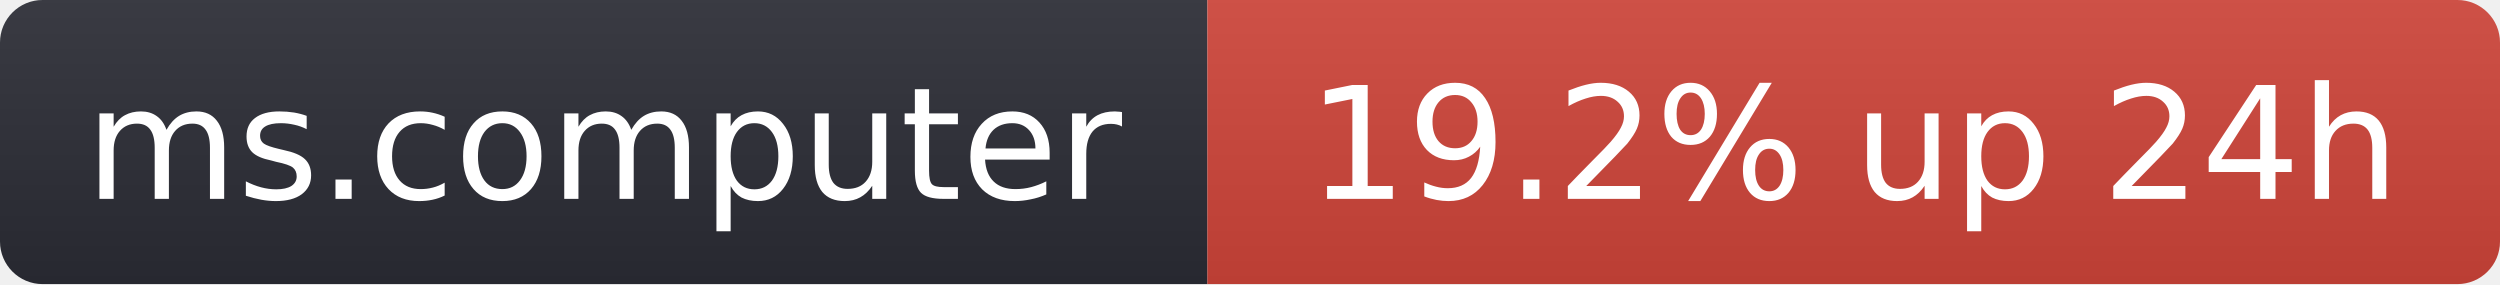
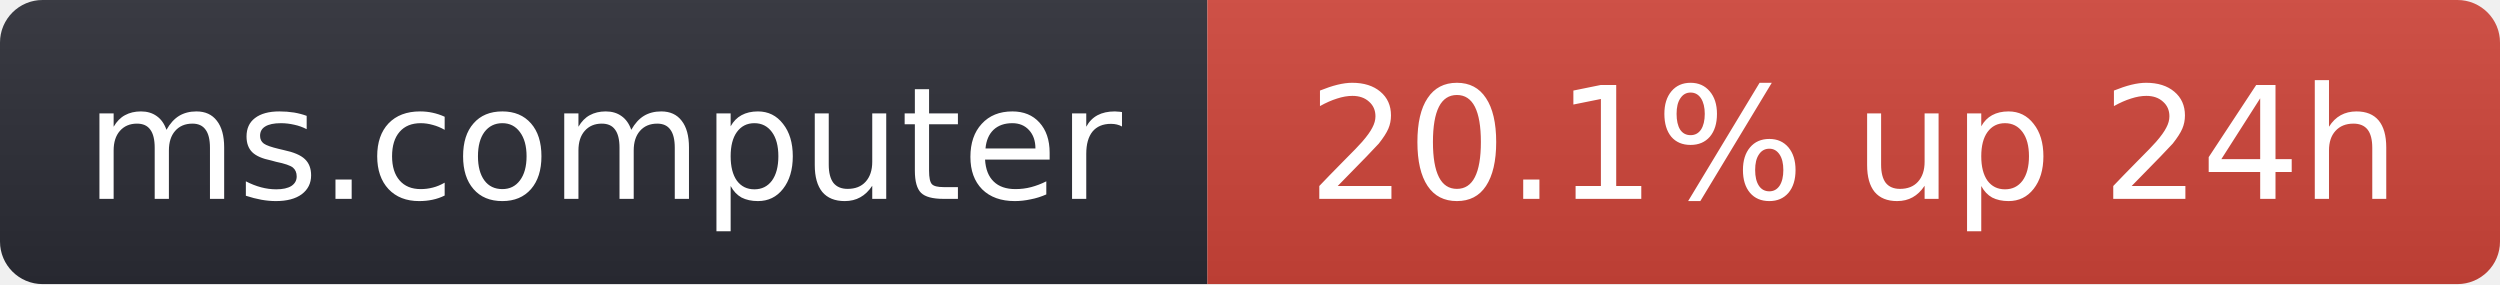
- <svg xmlns="http://www.w3.org/2000/svg" width="176" height="20" role="img" aria-label="ms.computer: 19.2% up 24h">
+ <svg xmlns="http://www.w3.org/2000/svg" width="176" height="20" role="img" aria-label="ms.computer: 20.1% up 24h">
  <linearGradient id="s" x2="0" y2="100%">
    <stop offset="0" stop-color="#bbb" stop-opacity=".1" />
    <stop offset="1" stop-opacity=".1" />
  </linearGradient>
  <clipPath id="r">
    <rect width="176" height="20" rx="3" fill="#fff" />
  </clipPath>
  <g clip-path="url(#r)">
    <rect width="85" height="20" fill="#2b2d35" />
    <rect x="85" width="91" height="20" fill="#d0453a" />
    <rect width="176" height="20" fill="url(#s)" />
  </g>
  <g fill="#fff" text-anchor="middle" font-family="Verdana,Geneva,DejaVu Sans,sans-serif" font-size="11">
    <text x="42.5" y="14">ms.computer</text>
-     <text x="130.5" y="14">19.2% up 24h</text>
+     <text x="130.5" y="14">20.1% up 24h</text>
  </g>
</svg>
